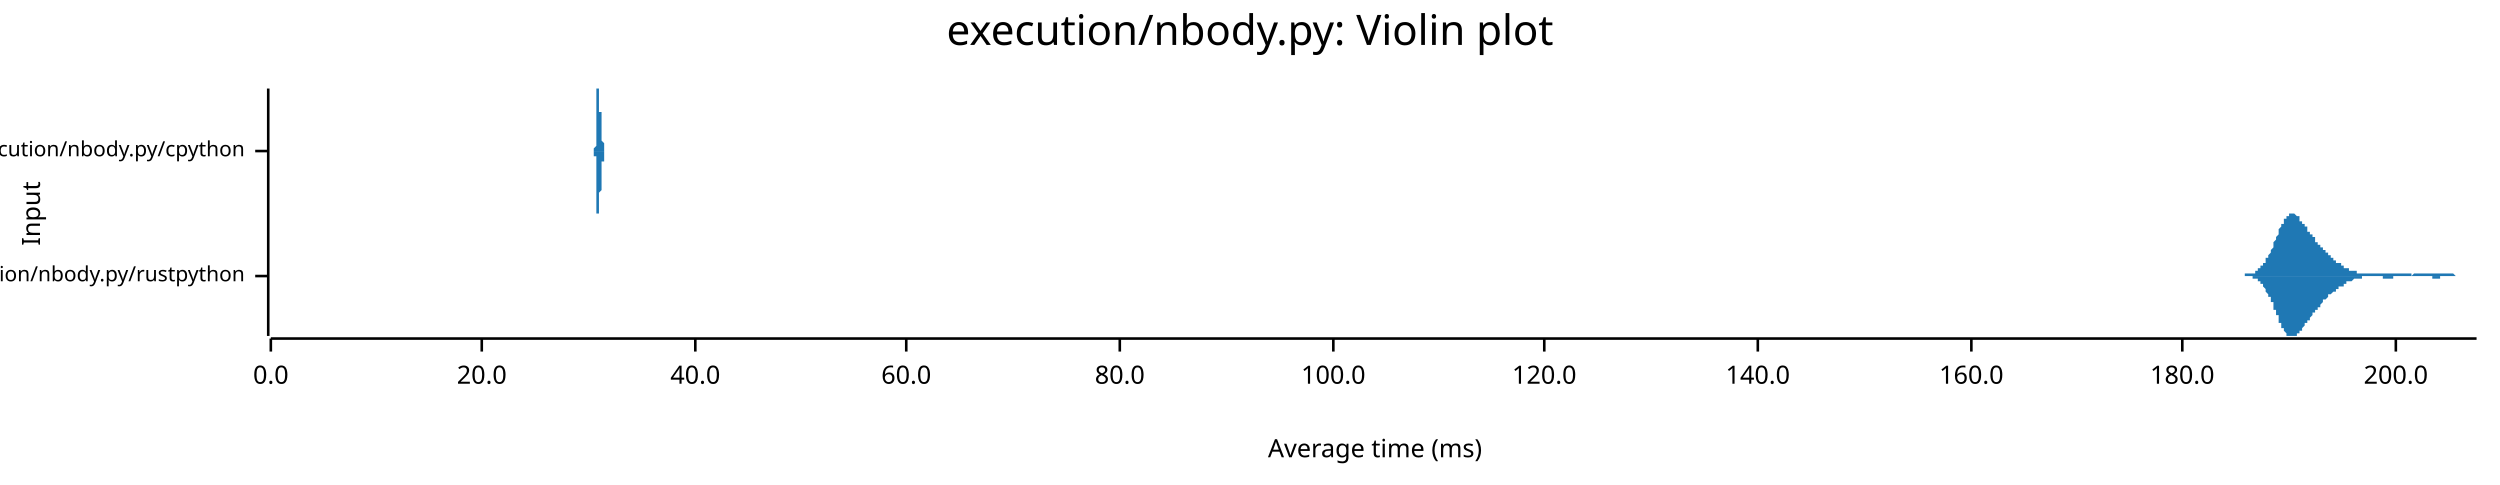
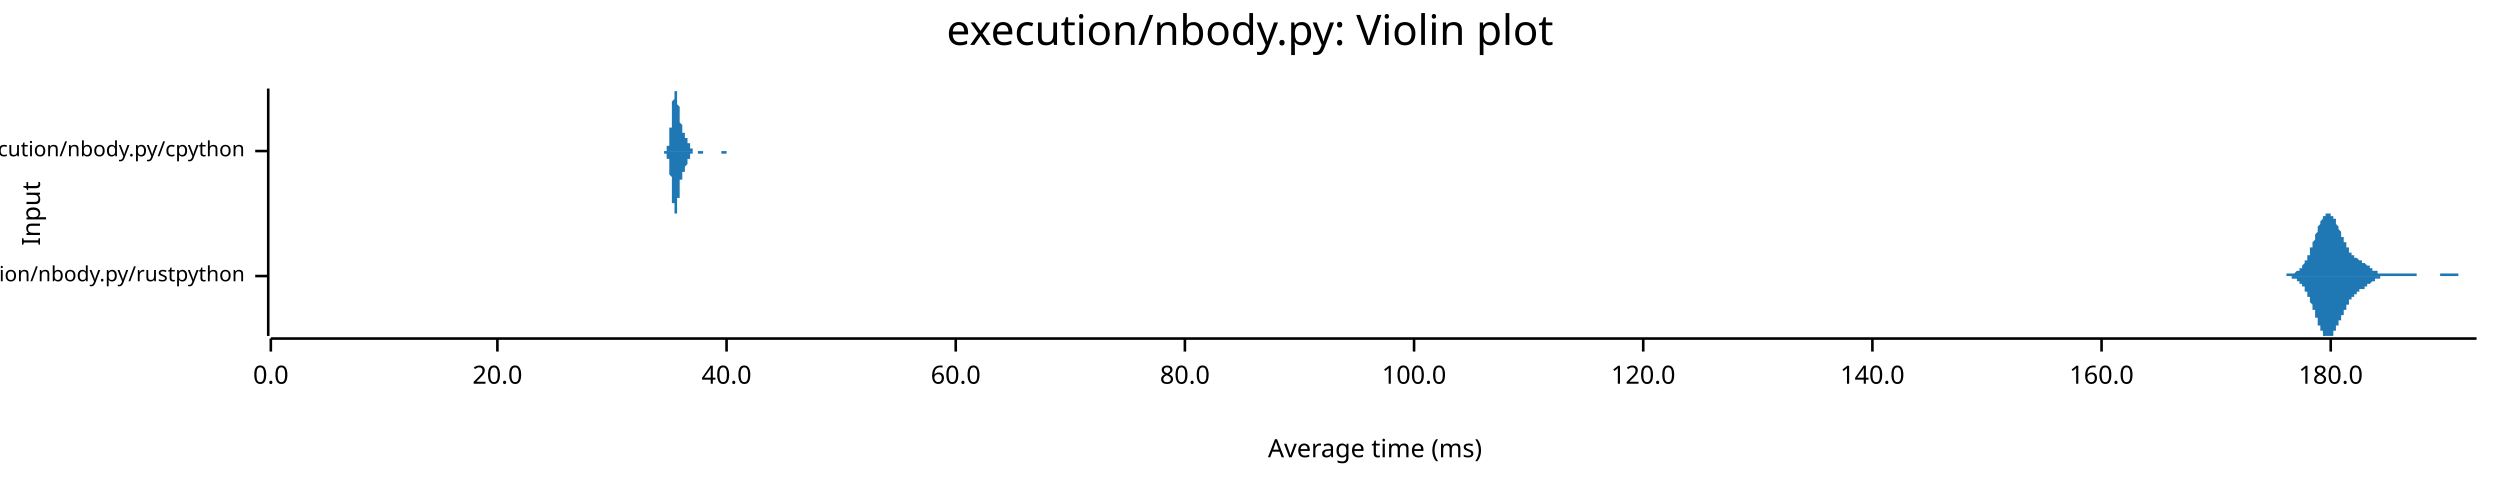
<svg xmlns="http://www.w3.org/2000/svg" width="960" height="186" viewBox="0 0 960 186">
  <text x="480" y="5" dy="0.76em" text-anchor="middle" font-family="sans-serif" font-size="16.129" opacity="1" fill="#000000">
execution/nbody.py: Violin plot
</text>
  <text x="8" y="82" dy="0.76em" text-anchor="middle" font-family="sans-serif" font-size="9.677" opacity="1" fill="#000000" transform="rotate(270, 8, 82)">
Input
</text>
  <text x="528" y="178" dy="-0.5ex" text-anchor="middle" font-family="sans-serif" font-size="9.677" opacity="1" fill="#000000">
Average time (ms)
</text>
  <polyline fill="none" opacity="1" stroke="#000000" stroke-width="1" points="103,34 103,129 " />
  <text x="94" y="106" dy="0.5ex" text-anchor="end" font-family="sans-serif" font-size="8.065" opacity="1" fill="#000000">
execution/nbody.py/rustpython
</text>
  <polyline fill="none" opacity="1" stroke="#000000" stroke-width="1" points="98,106 103,106 " />
  <text x="94" y="58" dy="0.5ex" text-anchor="end" font-family="sans-serif" font-size="8.065" opacity="1" fill="#000000">
execution/nbody.py/cpython
</text>
  <polyline fill="none" opacity="1" stroke="#000000" stroke-width="1" points="98,58 103,58 " />
  <polyline fill="none" opacity="1" stroke="#000000" stroke-width="1" points="104,130 951,130 " />
  <text x="104" y="140" dy="0.76em" text-anchor="middle" font-family="sans-serif" font-size="9.677" opacity="1" fill="#000000">
0.0
</text>
  <polyline fill="none" opacity="1" stroke="#000000" stroke-width="1" points="104,130 104,135 " />
-   <text x="185" y="140" dy="0.76em" text-anchor="middle" font-family="sans-serif" font-size="9.677" opacity="1" fill="#000000">
+   <text x="191" y="140" dy="0.76em" text-anchor="middle" font-family="sans-serif" font-size="9.677" opacity="1" fill="#000000">
20.0
</text>
-   <polyline fill="none" opacity="1" stroke="#000000" stroke-width="1" points="185,130 185,135 " />
-   <text x="267" y="140" dy="0.76em" text-anchor="middle" font-family="sans-serif" font-size="9.677" opacity="1" fill="#000000">
+   <polyline fill="none" opacity="1" stroke="#000000" stroke-width="1" points="191,130 191,135 " />
+   <text x="279" y="140" dy="0.76em" text-anchor="middle" font-family="sans-serif" font-size="9.677" opacity="1" fill="#000000">
40.0
</text>
-   <polyline fill="none" opacity="1" stroke="#000000" stroke-width="1" points="267,130 267,135 " />
-   <text x="348" y="140" dy="0.76em" text-anchor="middle" font-family="sans-serif" font-size="9.677" opacity="1" fill="#000000">
+   <polyline fill="none" opacity="1" stroke="#000000" stroke-width="1" points="279,130 279,135 " />
+   <text x="367" y="140" dy="0.76em" text-anchor="middle" font-family="sans-serif" font-size="9.677" opacity="1" fill="#000000">
60.0
</text>
-   <polyline fill="none" opacity="1" stroke="#000000" stroke-width="1" points="348,130 348,135 " />
-   <text x="430" y="140" dy="0.76em" text-anchor="middle" font-family="sans-serif" font-size="9.677" opacity="1" fill="#000000">
+   <polyline fill="none" opacity="1" stroke="#000000" stroke-width="1" points="367,130 367,135 " />
+   <text x="455" y="140" dy="0.76em" text-anchor="middle" font-family="sans-serif" font-size="9.677" opacity="1" fill="#000000">
80.0
</text>
-   <polyline fill="none" opacity="1" stroke="#000000" stroke-width="1" points="430,130 430,135 " />
-   <text x="512" y="140" dy="0.76em" text-anchor="middle" font-family="sans-serif" font-size="9.677" opacity="1" fill="#000000">
+   <polyline fill="none" opacity="1" stroke="#000000" stroke-width="1" points="455,130 455,135 " />
+   <text x="543" y="140" dy="0.76em" text-anchor="middle" font-family="sans-serif" font-size="9.677" opacity="1" fill="#000000">
100.0
</text>
-   <polyline fill="none" opacity="1" stroke="#000000" stroke-width="1" points="512,130 512,135 " />
-   <text x="593" y="140" dy="0.76em" text-anchor="middle" font-family="sans-serif" font-size="9.677" opacity="1" fill="#000000">
+   <polyline fill="none" opacity="1" stroke="#000000" stroke-width="1" points="543,130 543,135 " />
+   <text x="631" y="140" dy="0.76em" text-anchor="middle" font-family="sans-serif" font-size="9.677" opacity="1" fill="#000000">
120.0
</text>
-   <polyline fill="none" opacity="1" stroke="#000000" stroke-width="1" points="593,130 593,135 " />
-   <text x="675" y="140" dy="0.76em" text-anchor="middle" font-family="sans-serif" font-size="9.677" opacity="1" fill="#000000">
+   <polyline fill="none" opacity="1" stroke="#000000" stroke-width="1" points="631,130 631,135 " />
+   <text x="719" y="140" dy="0.76em" text-anchor="middle" font-family="sans-serif" font-size="9.677" opacity="1" fill="#000000">
140.0
</text>
-   <polyline fill="none" opacity="1" stroke="#000000" stroke-width="1" points="675,130 675,135 " />
-   <text x="757" y="140" dy="0.76em" text-anchor="middle" font-family="sans-serif" font-size="9.677" opacity="1" fill="#000000">
+   <polyline fill="none" opacity="1" stroke="#000000" stroke-width="1" points="719,130 719,135 " />
+   <text x="807" y="140" dy="0.76em" text-anchor="middle" font-family="sans-serif" font-size="9.677" opacity="1" fill="#000000">
160.0
</text>
-   <polyline fill="none" opacity="1" stroke="#000000" stroke-width="1" points="757,130 757,135 " />
-   <text x="838" y="140" dy="0.76em" text-anchor="middle" font-family="sans-serif" font-size="9.677" opacity="1" fill="#000000">
+   <polyline fill="none" opacity="1" stroke="#000000" stroke-width="1" points="807,130 807,135 " />
+   <text x="895" y="140" dy="0.76em" text-anchor="middle" font-family="sans-serif" font-size="9.677" opacity="1" fill="#000000">
180.0
</text>
-   <polyline fill="none" opacity="1" stroke="#000000" stroke-width="1" points="838,130 838,135 " />
-   <text x="920" y="140" dy="0.76em" text-anchor="middle" font-family="sans-serif" font-size="9.677" opacity="1" fill="#000000">
- 200.0
- </text>
-   <polyline fill="none" opacity="1" stroke="#000000" stroke-width="1" points="920,130 920,135 " />
-   <polygon opacity="1" fill="#1F78B4" points="858,106 858,106 858,106 858,106 858,106 859,106 859,106 859,106 859,106 859,106 859,106 860,106 860,106 860,106 860,106 860,106 861,106 861,106 861,106 861,106 861,106 862,106 862,106 862,106 862,106 862,106 862,105 863,105 863,105 863,105 863,105 863,105 864,105 864,105 864,105 864,105 864,105 865,105 865,105 865,105 865,105 865,105 865,105 866,105 866,104 866,104 866,104 866,104 867,104 867,104 867,104 867,104 867,103 867,103 868,103 868,103 868,103 868,103 868,102 869,102 869,102 869,102 869,101 869,101 870,101 870,101 870,100 870,100 870,100 870,99 871,99 871,99 871,98 871,98 871,98 872,97 872,97 872,96 872,96 872,96 873,95 873,95 873,94 873,94 873,93 873,93 874,92 874,92 874,91 874,91 874,91 875,90 875,90 875,89 875,89 875,88 875,88 876,87 876,87 876,87 876,86 876,86 877,86 877,85 877,85 877,85 877,84 878,84 878,84 878,83 878,83 878,83 878,83 879,83 879,82 879,82 879,82 879,82 880,82 880,82 880,82 880,82 880,82 881,82 881,82 881,82 881,82 881,82 881,82 882,83 882,83 882,83 882,83 882,83 883,83 883,84 883,84 883,84 883,84 883,85 884,85 884,85 884,85 884,86 884,86 885,86 885,86 885,87 885,87 885,87 886,87 886,88 886,88 886,88 886,88 886,89 887,89 887,89 887,89 887,90 887,90 888,90 888,90 888,91 888,91 888,91 889,91 889,92 889,92 889,92 889,92 889,93 890,93 890,93 890,93 890,93 890,94 891,94 891,94 891,94 891,95 891,95 891,95 892,95 892,95 892,96 892,96 892,96 893,96 893,96 893,97 893,97 893,97 894,97 894,97 894,98 894,98 894,98 894,98 895,98 895,98 895,99 895,99 895,99 896,99 896,99 896,99 896,100 896,100 897,100 897,100 897,100 897,100 897,100 897,101 898,101 898,101 898,101 898,101 898,101 899,101 899,102 899,102 899,102 899,102 900,102 900,102 900,102 900,102 900,102 900,103 901,103 901,103 901,103 901,103 901,103 902,103 902,103 902,103 902,103 902,103 902,104 903,104 903,104 903,104 903,104 903,104 904,104 904,104 904,104 904,104 904,104 905,104 905,104 905,105 905,105 905,105 905,105 906,105 906,105 906,105 906,105 906,105 907,105 907,105 907,105 907,105 907,105 908,105 908,105 908,105 908,105 908,105 908,105 909,105 909,105 909,105 909,105 909,105 910,105 910,105 910,105 910,105 910,105 910,105 911,105 911,105 911,105 911,105 911,105 912,105 912,105 912,105 912,105 912,105 913,105 913,105 913,105 913,105 913,105 913,105 914,105 914,105 914,105 914,105 914,105 915,105 915,105 915,105 915,105 915,105 916,105 916,105 916,105 916,105 916,105 916,105 917,105 917,105 917,105 917,105 917,105 918,105 918,105 918,105 918,105 918,105 918,105 919,105 919,105 919,105 919,105 919,105 920,105 920,105 920,105 920,105 920,105 921,105 921,105 921,105 921,105 921,105 921,105 922,105 922,105 922,105 922,105 922,105 923,105 923,105 923,105 923,105 923,105 924,105 924,105 924,105 924,105 924,105 924,105 925,105 925,105 925,105 925,105 925,105 926,105 926,105 926,106 926,106 926,106 926,106 927,105 927,105 927,105 927,105 927,105 928,105 928,105 928,105 928,105 928,105 929,105 929,105 929,105 929,105 929,105 929,105 930,105 930,105 930,105 930,105 930,105 931,105 931,105 931,105 931,105 931,105 932,105 932,105 932,105 932,105 932,105 932,105 933,105 933,105 933,105 933,105 933,105 934,105 934,105 934,105 934,105 934,105 934,105 935,105 935,105 935,105 935,105 935,105 936,105 936,105 936,105 936,105 936,105 937,105 937,105 937,105 937,105 937,105 937,105 938,105 938,105 938,105 938,105 938,105 939,105 939,105 939,105 939,105 939,105 940,105 940,105 940,105 940,105 940,105 940,105 941,105 941,105 941,105 941,105 941,105 942,105 942,105 942,105 942,105 942,105 942,105 943,106 943,106 943,106 943,106 943,106 944,106 944,106 944,106 944,106 944,106 945,106 945,106 945,106 945,106 945,106 945,106 946,106 946,106 946,106 946,106 946,106 947,106 947,106 947,106 947,106 947,106 948,106 948,106 948,106 948,106 948,106 948,106 949,106 949,106 949,106 949,106 949,106 950,106 950,106 950,106 950,106 950,106 951,106 951,106 858,106 " />
-   <polygon opacity="1" fill="#1F78B4" points="858,106 858,106 858,106 858,106 858,106 859,106 859,106 859,106 859,106 859,106 859,106 860,106 860,106 860,106 860,106 860,106 861,106 861,106 861,106 861,106 861,106 862,106 862,106 862,106 862,106 862,106 862,106 863,106 863,106 863,106 863,106 863,106 864,106 864,106 864,106 864,106 864,106 865,106 865,107 865,107 865,107 865,107 865,107 866,107 866,107 866,107 866,107 866,107 867,107 867,108 867,108 867,108 867,108 867,108 868,108 868,109 868,109 868,109 868,109 869,109 869,110 869,110 869,110 869,110 870,111 870,111 870,111 870,112 870,112 870,112 871,113 871,113 871,113 871,114 871,114 872,114 872,115 872,115 872,116 872,116 873,116 873,117 873,117 873,118 873,118 873,119 874,119 874,120 874,120 874,120 874,121 875,121 875,122 875,122 875,123 875,123 875,124 876,124 876,124 876,125 876,125 876,126 877,126 877,126 877,127 877,127 877,127 878,128 878,128 878,128 878,128 878,129 878,129 879,129 879,129 879,129 879,129 879,129 880,129 880,129 880,129 880,129 880,129 881,129 881,129 881,129 881,129 881,129 881,129 882,129 882,129 882,129 882,128 882,128 883,128 883,128 883,128 883,127 883,127 883,127 884,127 884,126 884,126 884,126 884,126 885,125 885,125 885,125 885,125 885,124 886,124 886,124 886,124 886,123 886,123 886,123 887,123 887,122 887,122 887,122 887,122 888,121 888,121 888,121 888,121 888,120 889,120 889,120 889,120 889,119 889,119 889,119 890,119 890,118 890,118 890,118 890,118 891,118 891,117 891,117 891,117 891,117 891,117 892,116 892,116 892,116 892,116 892,115 893,115 893,115 893,115 893,115 893,115 894,114 894,114 894,114 894,114 894,114 894,113 895,113 895,113 895,113 895,113 895,113 896,112 896,112 896,112 896,112 896,112 897,112 897,111 897,111 897,111 897,111 897,111 898,111 898,111 898,110 898,110 898,110 899,110 899,110 899,110 899,110 899,110 900,110 900,109 900,109 900,109 900,109 900,109 901,109 901,109 901,109 901,109 901,108 902,108 902,108 902,108 902,108 902,108 902,108 903,108 903,108 903,108 903,108 903,108 904,107 904,107 904,107 904,107 904,107 905,107 905,107 905,107 905,107 905,107 905,107 906,107 906,107 906,107 906,107 906,107 907,107 907,106 907,106 907,106 907,106 908,106 908,106 908,106 908,106 908,106 908,106 909,106 909,106 909,106 909,106 909,106 910,106 910,106 910,106 910,106 910,106 910,106 911,106 911,106 911,106 911,106 911,106 912,106 912,106 912,106 912,106 912,106 913,106 913,106 913,106 913,106 913,106 913,106 914,106 914,106 914,106 914,106 914,106 915,106 915,106 915,106 915,106 915,107 916,107 916,107 916,107 916,107 916,107 916,107 917,107 917,107 917,107 917,107 917,107 918,107 918,107 918,107 918,107 918,107 918,107 919,107 919,107 919,106 919,106 919,106 920,106 920,106 920,106 920,106 920,106 921,106 921,106 921,106 921,106 921,106 921,106 922,106 922,106 922,106 922,106 922,106 923,106 923,106 923,106 923,106 923,106 924,106 924,106 924,106 924,106 924,106 924,106 925,106 925,106 925,106 925,106 925,106 926,106 926,106 926,106 926,106 926,106 926,106 927,106 927,106 927,106 927,106 927,106 928,106 928,106 928,106 928,106 928,106 929,106 929,106 929,106 929,106 929,106 929,106 930,106 930,106 930,106 930,106 930,106 931,106 931,106 931,106 931,106 931,106 932,106 932,106 932,106 932,106 932,106 932,106 933,106 933,106 933,106 933,106 933,106 934,106 934,106 934,107 934,107 934,107 934,107 935,107 935,107 935,107 935,107 935,107 936,107 936,107 936,107 936,107 936,107 937,107 937,107 937,106 937,106 937,106 937,106 938,106 938,106 938,106 938,106 938,106 939,106 939,106 939,106 939,106 939,106 940,106 940,106 940,106 940,106 940,106 940,106 941,106 941,106 941,106 941,106 941,106 942,106 942,106 942,106 942,106 942,106 942,106 943,106 943,106 943,106 943,106 943,106 944,106 944,106 944,106 944,106 944,106 945,106 945,106 945,106 945,106 945,106 945,106 946,106 946,106 946,106 946,106 946,106 947,106 947,106 947,106 947,106 947,106 948,106 948,106 948,106 948,106 948,106 948,106 949,106 949,106 949,106 949,106 949,106 950,106 950,106 950,106 950,106 950,106 951,106 951,106 858,106 " />
-   <polygon opacity="1" fill="#1F78B4" points="228,58 228,58 228,58 228,58 228,58 228,58 228,58 228,58 228,58 228,58 228,58 228,58 228,58 228,58 228,58 228,58 228,58 228,58 228,58 228,58 228,58 228,58 228,58 228,58 228,58 228,58 228,58 228,58 228,58 228,58 228,58 228,58 228,58 228,58 228,58 228,58 228,58 228,58 228,58 228,58 228,58 228,58 228,58 228,58 228,58 228,58 228,58 228,58 228,58 228,58 228,58 228,58 228,58 228,58 228,58 228,58 228,58 228,58 228,58 228,58 228,57 228,57 228,57 228,57 228,57 228,57 228,57 228,57 228,57 228,57 228,57 228,57 228,57 228,57 228,57 228,57 229,56 229,56 229,56 229,56 229,56 229,56 229,56 229,56 229,56 229,56 229,55 229,55 229,55 229,55 229,55 229,55 229,54 229,54 229,54 229,54 229,54 229,54 229,53 229,53 229,53 229,53 229,52 229,52 229,52 229,52 229,51 229,51 229,51 229,51 229,50 229,50 229,50 229,49 229,49 229,49 229,48 229,48 229,48 229,47 229,47 229,47 229,46 229,46 229,46 229,45 229,45 229,45 229,44 229,44 229,44 229,43 229,43 229,43 229,42 229,42 229,42 229,41 229,41 229,41 229,40 229,40 229,40 229,39 229,39 229,39 229,38 229,38 229,38 229,38 229,37 229,37 229,37 229,37 229,37 229,36 229,36 229,36 229,36 229,36 229,36 229,35 229,35 229,35 229,35 229,35 229,35 229,35 229,35 229,35 229,35 229,35 229,35 229,35 229,35 229,35 229,35 229,35 229,34 230,34 230,35 230,35 230,35 230,35 230,35 230,35 230,35 230,35 230,35 230,35 230,35 230,35 230,35 230,35 230,35 230,35 230,35 230,35 230,35 230,35 230,35 230,35 230,35 230,35 230,35 230,35 230,35 230,35 230,35 230,35 230,35 230,35 230,35 230,35 230,35 230,35 230,35 230,35 230,35 230,35 230,35 230,35 230,35 230,35 230,35 230,35 230,35 230,35 230,35 230,35 230,35 230,35 230,35 230,35 230,35 230,35 230,36 230,36 230,36 230,36 230,36 230,36 230,36 230,36 230,36 230,36 230,37 230,37 230,37 230,37 230,37 230,37 230,38 230,38 230,38 230,38 230,38 230,38 230,39 230,39 230,39 230,39 230,39 230,40 230,40 230,40 230,40 230,40 230,41 230,41 230,41 230,41 230,41 230,41 230,42 230,42 230,42 230,42 230,42 230,43 230,43 230,43 231,43 231,43 231,44 231,44 231,44 231,44 231,44 231,44 231,44 231,45 231,45 231,45 231,45 231,45 231,45 231,45 231,46 231,46 231,46 231,46 231,46 231,46 231,46 231,46 231,47 231,47 231,47 231,47 231,47 231,47 231,47 231,47 231,47 231,48 231,48 231,48 231,48 231,48 231,48 231,48 231,48 231,48 231,48 231,49 231,49 231,49 231,49 231,49 231,49 231,49 231,49 231,49 231,49 231,49 231,50 231,50 231,50 231,50 231,50 231,50 231,50 231,50 231,50 231,50 231,50 231,51 231,51 231,51 231,51 231,51 231,51 231,51 231,51 231,51 231,51 231,51 231,52 231,52 231,52 231,52 231,52 231,52 231,52 231,52 231,52 231,53 231,53 231,53 231,53 231,53 231,53 231,53 231,53 231,53 231,53 231,54 231,54 231,54 231,54 231,54 231,54 231,54 231,54 231,54 232,55 232,55 232,55 232,55 232,55 232,55 232,55 232,55 232,55 232,55 232,55 232,56 232,56 232,56 232,56 232,56 232,56 232,56 232,56 232,56 232,56 232,56 232,56 232,56 232,57 232,57 232,57 232,57 232,57 232,57 232,57 232,57 232,57 232,57 232,57 232,57 232,57 232,57 232,57 232,57 232,57 232,57 232,57 232,57 232,57 232,57 232,58 232,58 232,58 232,58 232,58 232,58 232,58 232,58 232,58 232,58 232,58 232,58 232,58 232,58 232,58 232,58 232,58 232,58 232,58 232,58 232,58 232,58 232,58 232,58 232,58 232,58 232,58 232,58 232,58 232,58 232,58 232,58 232,58 232,58 232,58 232,58 232,58 232,58 232,58 232,58 232,58 232,58 232,58 232,58 232,58 232,58 232,58 232,58 232,58 232,58 232,58 232,58 232,58 232,58 232,58 232,58 232,58 233,58 233,58 233,58 233,58 233,58 233,58 233,58 233,58 233,58 233,58 233,58 233,58 228,58 " />
-   <polygon opacity="1" fill="#1F78B4" points="228,58 228,58 228,58 228,58 228,58 228,58 228,58 228,58 228,58 228,58 228,58 228,58 228,58 228,58 228,58 228,58 228,58 228,58 228,58 228,58 228,58 228,58 228,58 228,58 228,58 228,58 228,58 228,58 228,58 228,58 228,58 228,58 228,58 228,58 228,58 228,58 228,58 228,58 228,58 228,58 228,58 228,58 228,59 228,59 228,59 228,59 228,59 228,59 228,59 228,59 228,59 228,59 228,59 228,59 228,59 228,59 228,59 228,59 228,59 228,59 228,59 228,59 228,59 228,59 228,59 228,59 228,59 228,59 228,59 228,59 228,60 228,60 228,60 228,60 228,60 228,60 229,60 229,60 229,60 229,60 229,60 229,61 229,61 229,61 229,61 229,61 229,61 229,61 229,61 229,62 229,62 229,62 229,62 229,62 229,62 229,63 229,63 229,63 229,63 229,63 229,64 229,64 229,64 229,64 229,65 229,65 229,65 229,65 229,66 229,66 229,66 229,66 229,67 229,67 229,67 229,68 229,68 229,68 229,69 229,69 229,69 229,70 229,70 229,70 229,71 229,71 229,71 229,72 229,72 229,73 229,73 229,73 229,74 229,74 229,74 229,75 229,75 229,75 229,76 229,76 229,76 229,77 229,77 229,77 229,77 229,78 229,78 229,78 229,79 229,79 229,79 229,79 229,80 229,80 229,80 229,80 229,80 229,80 229,81 229,81 229,81 229,81 229,81 229,81 229,81 229,81 229,82 229,82 229,82 229,82 229,82 229,82 229,82 229,82 229,82 229,82 229,82 229,82 229,82 230,82 230,82 230,82 230,82 230,82 230,82 230,82 230,82 230,82 230,82 230,82 230,82 230,82 230,82 230,82 230,82 230,82 230,82 230,82 230,82 230,82 230,82 230,82 230,82 230,82 230,82 230,82 230,82 230,82 230,82 230,82 230,82 230,82 230,82 230,82 230,82 230,82 230,82 230,82 230,82 230,82 230,82 230,82 230,82 230,82 230,82 230,81 230,81 230,81 230,81 230,81 230,81 230,81 230,81 230,81 230,81 230,81 230,81 230,81 230,81 230,81 230,81 230,80 230,80 230,80 230,80 230,80 230,80 230,80 230,80 230,79 230,79 230,79 230,79 230,79 230,79 230,78 230,78 230,78 230,78 230,78 230,78 230,77 230,77 230,77 230,77 230,77 230,76 230,76 230,76 230,76 230,76 230,75 230,75 230,75 230,75 230,75 230,74 230,74 230,74 230,74 230,74 230,74 231,73 231,73 231,73 231,73 231,73 231,72 231,72 231,72 231,72 231,72 231,72 231,72 231,71 231,71 231,71 231,71 231,71 231,71 231,71 231,70 231,70 231,70 231,70 231,70 231,70 231,70 231,70 231,70 231,69 231,69 231,69 231,69 231,69 231,69 231,69 231,69 231,69 231,69 231,68 231,68 231,68 231,68 231,68 231,68 231,68 231,68 231,68 231,68 231,68 231,67 231,67 231,67 231,67 231,67 231,67 231,67 231,67 231,67 231,67 231,67 231,66 231,66 231,66 231,66 231,66 231,66 231,66 231,66 231,66 231,66 231,66 231,65 231,65 231,65 231,65 231,65 231,65 231,65 231,65 231,65 231,65 231,64 231,64 231,64 231,64 231,64 231,64 231,64 231,64 231,64 231,63 231,63 231,63 231,63 231,63 231,63 231,63 231,63 231,63 231,62 231,62 231,62 231,62 231,62 232,62 232,62 232,62 232,62 232,62 232,61 232,61 232,61 232,61 232,61 232,61 232,61 232,61 232,61 232,61 232,61 232,61 232,60 232,60 232,60 232,60 232,60 232,60 232,60 232,60 232,60 232,60 232,60 232,60 232,60 232,60 232,60 232,60 232,59 232,59 232,59 232,59 232,59 232,59 232,59 232,59 232,59 232,59 232,59 232,59 232,59 232,59 232,59 232,59 232,59 232,59 232,59 232,59 232,59 232,59 232,59 232,59 232,59 232,59 232,59 232,59 232,59 232,59 232,59 232,59 232,59 232,59 232,59 232,59 232,58 232,58 232,58 232,58 232,58 232,58 232,58 232,58 232,58 232,58 232,58 232,58 232,58 232,58 232,58 232,58 232,58 232,58 232,58 232,58 232,58 232,58 232,58 232,58 232,58 232,58 232,58 232,58 232,58 232,58 232,58 232,58 232,58 232,58 233,58 233,58 233,58 233,58 233,58 233,58 233,58 233,58 233,58 233,58 233,58 233,58 228,58 " />
+   <polyline fill="none" opacity="1" stroke="#000000" stroke-width="1" points="895,130 895,135 " />
+   <polygon opacity="1" fill="#1F78B4" points="875,106 875,106 875,106 875,106 875,106 875,106 876,106 876,106 876,106 876,106 876,106 876,106 877,106 877,106 877,106 877,106 877,106 877,106 877,106 878,106 878,106 878,106 878,106 878,106 878,106 878,105 879,105 879,105 879,105 879,105 879,105 879,105 880,105 880,105 880,105 880,105 880,105 880,105 880,105 881,105 881,105 881,105 881,105 881,105 881,105 882,104 882,104 882,104 882,104 882,104 882,104 882,104 883,104 883,104 883,103 883,103 883,103 883,103 884,103 884,103 884,102 884,102 884,102 884,102 884,102 885,101 885,101 885,101 885,101 885,100 885,100 885,100 886,100 886,99 886,99 886,99 886,98 886,98 887,98 887,97 887,97 887,97 887,96 887,96 887,95 888,95 888,95 888,94 888,94 888,93 888,93 889,92 889,92 889,92 889,91 889,91 889,90 889,90 890,89 890,89 890,89 890,88 890,88 890,87 890,87 891,86 891,86 891,86 891,85 891,85 891,85 892,84 892,84 892,84 892,84 892,83 892,83 892,83 893,83 893,83 893,82 893,82 893,82 893,82 894,82 894,82 894,82 894,82 894,82 894,82 894,82 895,82 895,82 895,82 895,82 895,83 895,83 896,83 896,83 896,83 896,84 896,84 896,84 896,84 897,84 897,85 897,85 897,85 897,86 897,86 897,86 898,87 898,87 898,87 898,88 898,88 898,88 899,89 899,89 899,89 899,90 899,90 899,90 899,91 900,91 900,91 900,92 900,92 900,92 900,93 901,93 901,93 901,94 901,94 901,94 901,94 901,95 902,95 902,95 902,96 902,96 902,96 902,96 902,97 903,97 903,97 903,97 903,97 903,98 903,98 904,98 904,98 904,98 904,98 904,99 904,99 904,99 905,99 905,99 905,99 905,99 905,99 905,99 906,100 906,100 906,100 906,100 906,100 906,100 906,100 907,100 907,100 907,100 907,100 907,101 907,101 908,101 908,101 908,101 908,101 908,101 908,101 908,101 909,102 909,102 909,102 909,102 909,102 909,102 909,102 910,102 910,102 910,103 910,103 910,103 910,103 911,103 911,103 911,103 911,103 911,104 911,104 911,104 912,104 912,104 912,104 912,104 912,104 912,104 913,104 913,104 913,105 913,105 913,105 913,105 913,105 914,105 914,105 914,105 914,105 914,105 914,105 914,105 915,105 915,105 915,105 915,105 915,105 915,105 916,105 916,105 916,105 916,105 916,105 916,105 916,105 917,105 917,105 917,105 917,105 917,105 917,105 918,105 918,105 918,105 918,105 918,105 918,105 918,105 919,105 919,105 919,105 919,105 919,105 919,105 920,105 920,105 920,105 920,105 920,105 920,105 920,105 921,105 921,105 921,105 921,105 921,105 921,105 921,105 922,105 922,105 922,105 922,105 922,105 922,105 923,105 923,105 923,105 923,105 923,105 923,105 923,105 924,105 924,105 924,105 924,105 924,105 924,105 925,105 925,105 925,105 925,105 925,105 925,105 925,105 926,105 926,105 926,105 926,105 926,105 926,105 926,105 927,105 927,105 927,105 927,105 927,105 927,105 928,105 928,106 928,106 928,106 928,106 928,106 928,106 929,106 929,106 929,106 929,106 929,106 929,106 930,106 930,106 930,106 930,106 930,106 930,106 930,106 931,106 931,106 931,106 931,106 931,106 931,106 932,106 932,106 932,106 932,106 932,106 932,106 932,106 933,106 933,106 933,106 933,106 933,106 933,106 933,106 934,106 934,106 934,106 934,106 934,106 934,106 935,106 935,106 935,106 935,106 935,106 935,106 935,106 936,106 936,106 936,106 936,106 936,106 936,106 937,106 937,106 937,106 937,106 937,105 937,105 937,105 938,105 938,105 938,105 938,105 938,105 938,105 939,105 939,105 939,105 939,105 939,105 939,105 939,105 940,105 940,105 940,105 940,105 940,105 940,105 940,105 941,105 941,105 941,105 941,105 941,105 941,105 942,105 942,105 942,105 942,105 942,105 942,105 942,105 943,105 943,105 943,105 943,105 943,105 943,105 944,105 944,105 944,105 944,105 944,106 944,106 944,106 945,106 945,106 945,106 945,106 945,106 945,106 945,106 946,106 946,106 946,106 946,106 946,106 946,106 947,106 947,106 947,106 947,106 947,106 947,106 947,106 948,106 948,106 948,106 948,106 948,106 948,106 949,106 949,106 949,106 949,106 949,106 949,106 949,106 950,106 950,106 950,106 950,106 950,106 950,106 951,106 951,106 875,106 " />
+   <polygon opacity="1" fill="#1F78B4" points="875,106 875,106 875,106 875,106 875,106 875,106 876,106 876,106 876,106 876,106 876,106 876,106 877,106 877,106 877,106 877,106 877,106 877,106 877,106 878,106 878,106 878,106 878,106 878,106 878,106 878,106 879,106 879,106 879,106 879,106 879,106 879,106 880,106 880,106 880,106 880,106 880,106 880,106 880,107 881,107 881,107 881,107 881,107 881,107 881,107 882,107 882,107 882,107 882,107 882,107 882,108 882,108 883,108 883,108 883,108 883,108 883,108 883,109 884,109 884,109 884,109 884,109 884,109 884,110 884,110 885,110 885,110 885,111 885,111 885,111 885,111 885,112 886,112 886,112 886,113 886,113 886,113 886,114 887,114 887,114 887,115 887,115 887,115 887,116 887,116 888,117 888,117 888,117 888,118 888,118 888,119 889,119 889,120 889,120 889,120 889,121 889,121 889,122 890,122 890,123 890,123 890,123 890,124 890,124 890,125 891,125 891,125 891,126 891,126 891,126 891,127 892,127 892,127 892,128 892,128 892,128 892,128 892,129 893,129 893,129 893,129 893,129 893,129 893,129 894,129 894,129 894,129 894,129 894,129 894,129 894,129 895,129 895,129 895,129 895,129 895,129 895,129 896,129 896,128 896,128 896,128 896,128 896,128 896,127 897,127 897,127 897,126 897,126 897,126 897,126 897,125 898,125 898,125 898,124 898,124 898,124 898,123 899,123 899,123 899,122 899,122 899,122 899,121 899,121 900,121 900,120 900,120 900,120 900,119 900,119 901,119 901,118 901,118 901,118 901,117 901,117 901,117 902,117 902,116 902,116 902,116 902,115 902,115 902,115 903,115 903,115 903,114 903,114 903,114 903,114 904,114 904,113 904,113 904,113 904,113 904,113 904,113 905,113 905,112 905,112 905,112 905,112 905,112 906,112 906,112 906,112 906,112 906,112 906,111 906,111 907,111 907,111 907,111 907,111 907,111 907,111 908,111 908,111 908,111 908,110 908,110 908,110 908,110 909,110 909,110 909,110 909,110 909,110 909,109 909,109 910,109 910,109 910,109 910,109 910,109 910,109 911,108 911,108 911,108 911,108 911,108 911,108 911,108 912,108 912,108 912,107 912,107 912,107 912,107 913,107 913,107 913,107 913,107 913,107 913,107 913,107 914,107 914,107 914,107 914,107 914,106 914,106 914,106 915,106 915,106 915,106 915,106 915,106 915,106 916,106 916,106 916,106 916,106 916,106 916,106 916,106 917,106 917,106 917,106 917,106 917,106 917,106 918,106 918,106 918,106 918,106 918,106 918,106 918,106 919,106 919,106 919,106 919,106 919,106 919,106 920,106 920,106 920,106 920,106 920,106 920,106 920,106 921,106 921,106 921,106 921,106 921,106 921,106 921,106 922,106 922,106 922,106 922,106 922,106 922,106 923,106 923,106 923,106 923,106 923,106 923,106 923,106 924,106 924,106 924,106 924,106 924,106 924,106 925,106 925,106 925,106 925,106 925,106 925,106 925,106 926,106 926,106 926,106 926,106 926,106 926,106 926,106 927,106 927,106 927,106 927,106 927,106 927,106 928,106 928,106 928,106 928,106 928,106 928,106 928,106 929,106 929,106 929,106 929,106 929,106 929,106 930,106 930,106 930,106 930,106 930,106 930,106 930,106 931,106 931,106 931,106 931,106 931,106 931,106 932,106 932,106 932,106 932,106 932,106 932,106 932,106 933,106 933,106 933,106 933,106 933,106 933,106 933,106 934,106 934,106 934,106 934,106 934,106 934,106 935,106 935,106 935,106 935,106 935,106 935,106 935,106 936,106 936,106 936,106 936,106 936,106 936,106 937,106 937,106 937,106 937,106 937,106 937,106 937,106 938,106 938,106 938,106 938,106 938,106 938,106 939,106 939,106 939,106 939,106 939,106 939,106 939,106 940,106 940,106 940,106 940,106 940,106 940,106 940,106 941,106 941,106 941,106 941,106 941,106 941,106 942,106 942,106 942,106 942,106 942,106 942,106 942,106 943,106 943,106 943,106 943,106 943,106 943,106 944,106 944,106 944,106 944,106 944,106 944,106 944,106 945,106 945,106 945,106 945,106 945,106 945,106 945,106 946,106 946,106 946,106 946,106 946,106 946,106 947,106 947,106 947,106 947,106 947,106 947,106 947,106 948,106 948,106 948,106 948,106 948,106 948,106 949,106 949,106 949,106 949,106 949,106 949,106 949,106 950,106 950,106 950,106 950,106 950,106 950,106 951,106 951,106 875,106 " />
+   <polygon opacity="1" fill="#1F78B4" points="254,58 254,58 254,58 254,58 254,58 254,58 254,58 254,58 254,58 254,58 254,58 254,58 255,58 255,58 255,58 255,58 255,58 255,58 255,58 255,58 255,58 255,58 255,58 255,58 255,58 255,58 255,58 255,58 255,58 255,58 256,58 256,58 256,58 256,58 256,58 256,58 256,57 256,57 256,57 256,57 256,57 256,57 256,57 256,57 256,57 256,56 256,56 256,56 256,56 257,56 257,55 257,55 257,55 257,55 257,54 257,54 257,54 257,53 257,53 257,53 257,52 257,52 257,51 257,51 257,50 257,50 257,49 258,49 258,48 258,48 258,47 258,47 258,46 258,46 258,45 258,44 258,44 258,43 258,43 258,42 258,41 258,41 258,40 258,40 258,39 258,39 259,38 259,38 259,37 259,37 259,37 259,36 259,36 259,36 259,35 259,35 259,35 259,35 259,35 259,35 259,35 259,34 259,35 259,35 260,35 260,35 260,35 260,35 260,35 260,36 260,36 260,36 260,36 260,37 260,37 260,37 260,38 260,38 260,39 260,39 260,39 260,40 260,40 261,41 261,41 261,42 261,42 261,42 261,43 261,43 261,44 261,44 261,44 261,45 261,45 261,45 261,46 261,46 261,46 261,47 261,47 261,47 262,48 262,48 262,48 262,48 262,49 262,49 262,49 262,49 262,49 262,50 262,50 262,50 262,50 262,50 262,50 262,50 262,51 262,51 263,51 263,51 263,51 263,51 263,51 263,51 263,52 263,52 263,52 263,52 263,52 263,52 263,52 263,52 263,53 263,53 263,53 263,53 263,53 264,53 264,53 264,53 264,53 264,54 264,54 264,54 264,54 264,54 264,54 264,54 264,55 264,55 264,55 264,55 264,55 264,55 264,55 265,55 265,56 265,56 265,56 265,56 265,56 265,56 265,56 265,56 265,57 265,57 265,57 265,57 265,57 265,57 265,57 265,57 265,57 265,57 266,57 266,57 266,58 266,58 266,58 266,58 266,58 266,58 266,58 266,58 266,58 266,58 266,58 266,58 266,58 266,58 266,58 266,58 267,58 267,58 267,58 267,58 267,58 267,58 267,58 267,58 267,58 267,58 267,58 267,58 267,58 267,58 267,58 267,58 267,58 267,58 267,58 268,58 268,58 268,58 268,58 268,58 268,58 268,58 268,58 268,58 268,58 268,58 268,58 268,58 268,58 268,58 268,58 268,58 268,58 268,58 269,58 269,58 269,58 269,58 269,58 269,58 269,58 269,58 269,58 269,58 269,58 269,58 269,58 269,58 269,58 269,58 269,58 269,58 270,58 270,58 270,58 270,58 270,58 270,58 270,58 270,58 270,58 270,58 270,58 270,58 270,58 270,58 270,58 270,58 270,58 270,58 270,58 271,58 271,58 271,58 271,58 271,58 271,58 271,58 271,58 271,58 271,58 271,58 271,58 271,58 271,58 271,58 271,58 271,58 271,58 272,58 272,58 272,58 272,58 272,58 272,58 272,58 272,58 272,58 272,58 272,58 272,58 272,58 272,58 272,58 272,58 272,58 272,58 272,58 273,58 273,58 273,58 273,58 273,58 273,58 273,58 273,58 273,58 273,58 273,58 273,58 273,58 273,58 273,58 273,58 273,58 273,58 274,58 274,58 274,58 274,58 274,58 274,58 274,58 274,58 274,58 274,58 274,58 274,58 274,58 274,58 274,58 274,58 274,58 274,58 274,58 275,58 275,58 275,58 275,58 275,58 275,58 275,58 275,58 275,58 275,58 275,58 275,58 275,58 275,58 275,58 275,58 275,58 275,58 275,58 276,58 276,58 276,58 276,58 276,58 276,58 276,58 276,58 276,58 276,58 276,58 276,58 276,58 276,58 276,58 276,58 276,58 276,58 277,58 277,58 277,58 277,58 277,58 277,58 277,58 277,58 277,58 277,58 277,58 277,58 277,58 277,58 277,58 277,58 277,58 277,58 277,58 278,58 278,58 278,58 278,58 278,58 278,58 278,58 278,58 278,58 278,58 278,58 278,58 278,58 278,58 278,58 278,58 278,58 278,58 279,58 279,58 279,58 279,58 279,58 279,58 279,58 279,58 279,58 279,58 279,58 279,58 279,58 279,58 279,58 279,58 279,58 279,58 279,58 280,58 280,58 280,58 280,58 280,58 280,58 280,58 280,58 280,58 280,58 280,58 280,58 280,58 280,58 280,58 280,58 280,58 280,58 281,58 281,58 281,58 281,58 281,58 281,58 281,58 254,58 " />
+   <polygon opacity="1" fill="#1F78B4" points="254,58 254,58 254,58 254,58 254,58 254,58 254,58 254,58 254,58 254,58 254,58 254,58 255,58 255,58 255,58 255,58 255,58 255,58 255,58 255,58 255,58 255,58 255,58 255,58 255,58 255,58 255,58 255,59 255,59 255,59 256,59 256,59 256,59 256,59 256,59 256,59 256,59 256,59 256,59 256,59 256,59 256,60 256,60 256,60 256,60 256,60 256,60 256,60 256,61 257,61 257,61 257,61 257,62 257,62 257,62 257,63 257,63 257,63 257,64 257,64 257,64 257,65 257,65 257,66 257,66 257,67 257,67 258,68 258,68 258,69 258,69 258,70 258,70 258,71 258,72 258,72 258,73 258,73 258,74 258,74 258,75 258,76 258,76 258,77 258,77 258,78 259,78 259,79 259,79 259,80 259,80 259,80 259,81 259,81 259,81 259,81 259,82 259,82 259,82 259,82 259,82 259,82 259,82 259,82 260,82 260,82 260,82 260,81 260,81 260,81 260,81 260,80 260,80 260,80 260,79 260,79 260,79 260,78 260,78 260,78 260,77 260,77 260,76 261,76 261,75 261,75 261,75 261,74 261,74 261,73 261,73 261,73 261,72 261,72 261,71 261,71 261,71 261,70 261,70 261,70 261,70 261,69 262,69 262,69 262,68 262,68 262,68 262,68 262,68 262,67 262,67 262,67 262,67 262,67 262,66 262,66 262,66 262,66 262,66 262,66 263,66 263,65 263,65 263,65 263,65 263,65 263,65 263,65 263,65 263,65 263,64 263,64 263,64 263,64 263,64 263,64 263,64 263,64 263,64 264,63 264,63 264,63 264,63 264,63 264,63 264,63 264,63 264,62 264,62 264,62 264,62 264,62 264,62 264,62 264,61 264,61 264,61 265,61 265,61 265,61 265,61 265,61 265,60 265,60 265,60 265,60 265,60 265,60 265,60 265,60 265,60 265,59 265,59 265,59 265,59 265,59 266,59 266,59 266,59 266,59 266,59 266,59 266,59 266,59 266,59 266,59 266,59 266,59 266,59 266,59 266,58 266,58 266,58 266,58 267,58 267,58 267,58 267,58 267,58 267,58 267,58 267,58 267,58 267,58 267,58 267,58 267,58 267,58 267,58 267,58 267,58 267,58 267,58 268,58 268,58 268,58 268,58 268,58 268,59 268,59 268,59 268,59 268,59 268,59 268,59 268,59 268,59 268,59 268,59 268,59 268,59 268,59 269,59 269,59 269,59 269,59 269,59 269,59 269,59 269,59 269,59 269,59 269,59 269,59 269,59 269,59 269,59 269,59 269,59 269,59 270,59 270,59 270,59 270,59 270,59 270,58 270,58 270,58 270,58 270,58 270,58 270,58 270,58 270,58 270,58 270,58 270,58 270,58 270,58 271,58 271,58 271,58 271,58 271,58 271,58 271,58 271,58 271,58 271,58 271,58 271,58 271,58 271,58 271,58 271,58 271,58 271,58 272,58 272,58 272,58 272,58 272,58 272,58 272,58 272,58 272,58 272,58 272,58 272,58 272,58 272,58 272,58 272,58 272,58 272,58 272,58 273,58 273,58 273,58 273,58 273,58 273,58 273,58 273,58 273,58 273,58 273,58 273,58 273,58 273,58 273,58 273,58 273,58 273,58 274,58 274,58 274,58 274,58 274,58 274,58 274,58 274,58 274,58 274,58 274,58 274,58 274,58 274,58 274,58 274,58 274,58 274,58 274,58 275,58 275,58 275,58 275,58 275,58 275,58 275,58 275,58 275,58 275,58 275,58 275,58 275,58 275,58 275,58 275,58 275,58 275,58 275,58 276,58 276,58 276,58 276,58 276,58 276,58 276,58 276,58 276,58 276,58 276,58 276,58 276,58 276,58 276,58 276,58 276,58 276,58 277,58 277,58 277,59 277,59 277,59 277,59 277,59 277,59 277,59 277,59 277,59 277,59 277,59 277,59 277,59 277,59 277,59 277,59 277,59 278,59 278,59 278,59 278,59 278,59 278,59 278,59 278,59 278,59 278,59 278,59 278,59 278,59 278,59 278,59 278,59 278,59 278,59 279,59 279,58 279,58 279,58 279,58 279,58 279,58 279,58 279,58 279,58 279,58 279,58 279,58 279,58 279,58 279,58 279,58 279,58 279,58 280,58 280,58 280,58 280,58 280,58 280,58 280,58 280,58 280,58 280,58 280,58 280,58 280,58 280,58 280,58 280,58 280,58 280,58 281,58 281,58 281,58 281,58 281,58 281,58 281,58 254,58 " />
</svg>
